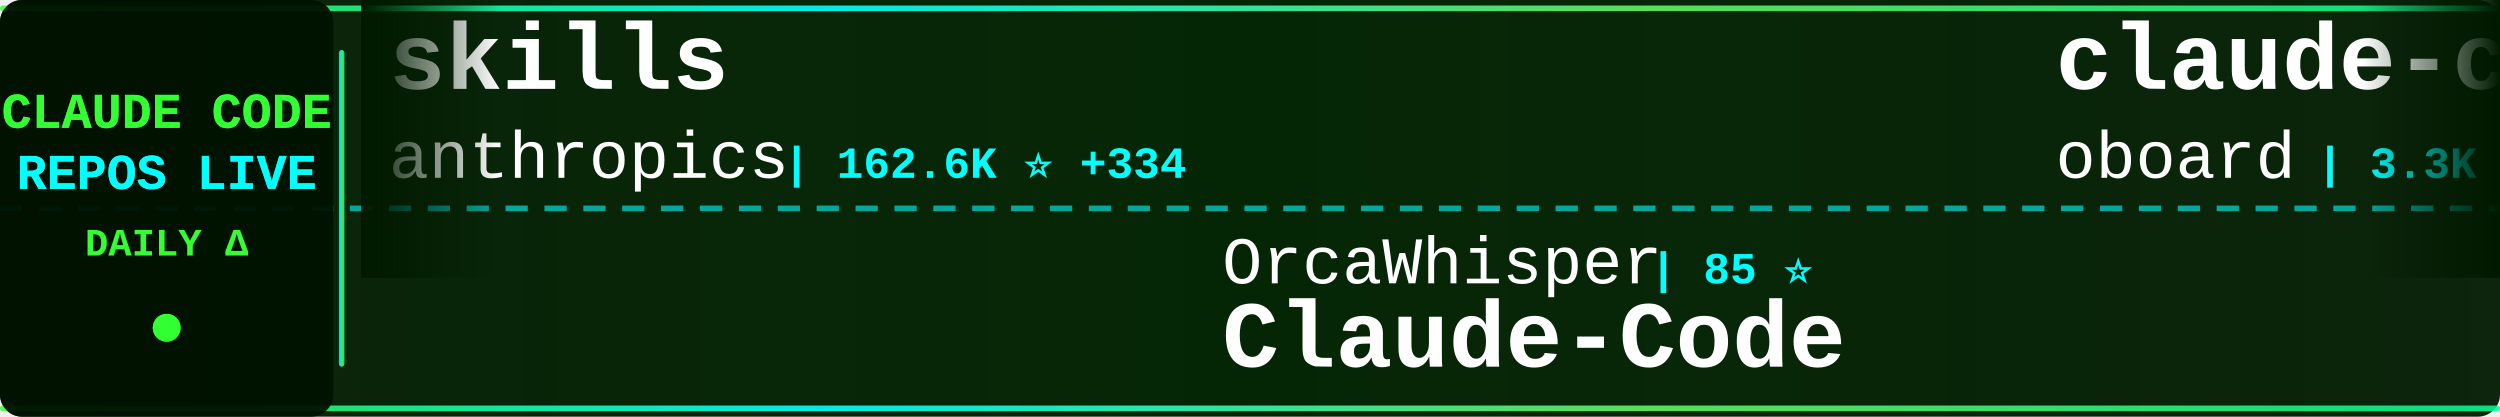
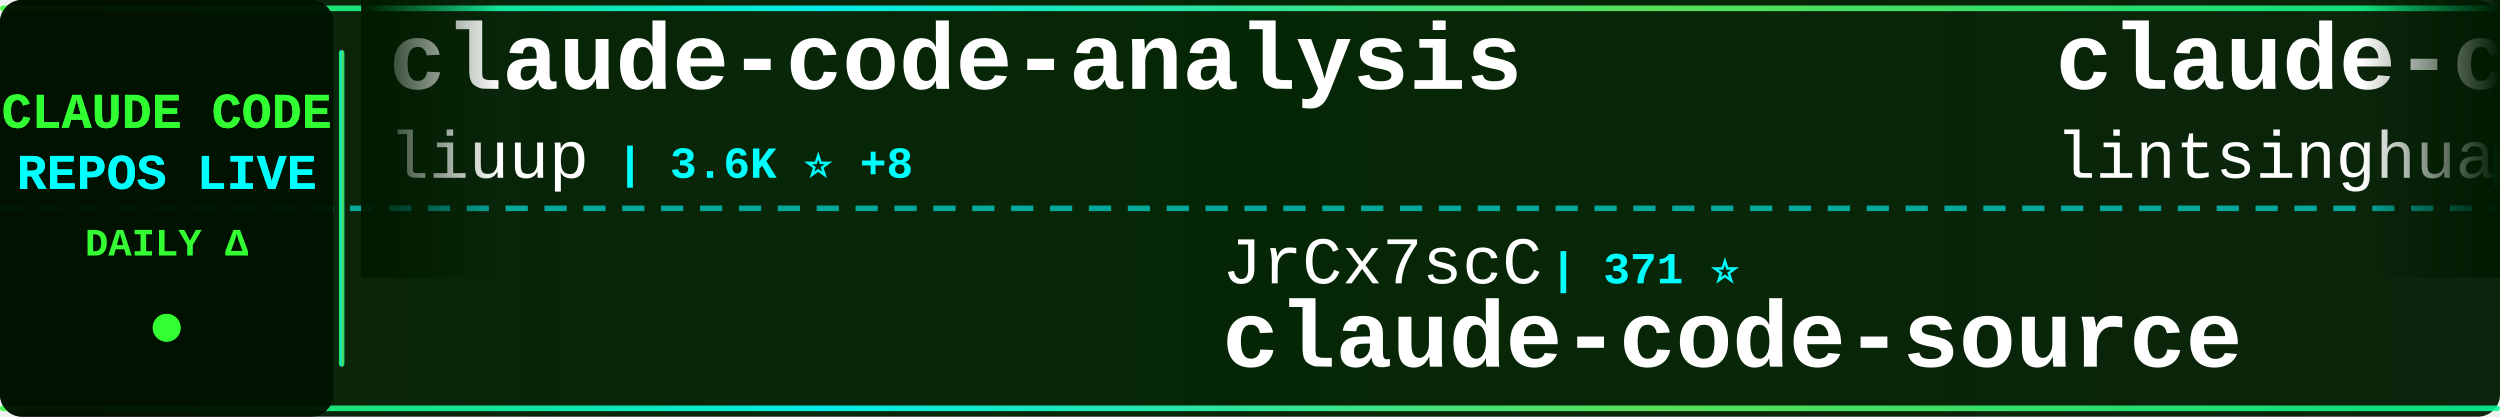
<svg xmlns="http://www.w3.org/2000/svg" width="900" height="150">
  <defs>
    <linearGradient id="tickerBg" x1="0%" y1="0%" x2="100%" y2="0%">
      <stop offset="0%" style="stop-color:#001a00;stop-opacity:0.95" />
      <stop offset="50%" style="stop-color:#002200;stop-opacity:0.98" />
      <stop offset="100%" style="stop-color:#001a00;stop-opacity:0.95" />
    </linearGradient>
    <linearGradient id="borderGrad" x1="0%" y1="0%" x2="100%" y2="0%">
      <stop offset="0%" style="stop-color:#33ff33;stop-opacity:0.85">
        <animate attributeName="stop-opacity" values="0.85;1;0.85" dur="2s" repeatCount="indefinite" />
      </stop>
      <stop offset="33%" style="stop-color:#00ffff;stop-opacity:0.9">
        <animate attributeName="stop-opacity" values="0.9;1;0.9" dur="2.2s" repeatCount="indefinite" />
      </stop>
      <stop offset="66%" style="stop-color:#66ff66;stop-opacity:0.85">
        <animate attributeName="stop-opacity" values="0.85;1;0.85" dur="1.8s" repeatCount="indefinite" />
      </stop>
      <stop offset="100%" style="stop-color:#00ff99;stop-opacity:0.85">
        <animate attributeName="stop-opacity" values="0.85;1;0.85" dur="2s" repeatCount="indefinite" />
      </stop>
    </linearGradient>
    <filter id="textGlow">
      <feGaussianBlur stdDeviation="0.1" result="coloredBlur" />
      <feMerge>
        <feMergeNode in="coloredBlur" />
        <feMergeNode in="SourceGraphic" />
      </feMerge>
    </filter>
    <filter id="metricGlow">
      <feGaussianBlur stdDeviation="0.2" result="coloredBlur" />
      <feMerge>
        <feMergeNode in="coloredBlur" />
        <feMergeNode in="SourceGraphic" />
      </feMerge>
    </filter>
    <linearGradient id="leftFade" x1="0%" y1="0%" x2="100%" y2="0%">
      <stop offset="0%" style="stop-color:#001a00;stop-opacity:1" />
      <stop offset="100%" style="stop-color:#001a00;stop-opacity:0" />
    </linearGradient>
    <linearGradient id="rightFade" x1="0%" y1="0%" x2="100%" y2="0%">
      <stop offset="0%" style="stop-color:#001a00;stop-opacity:0" />
      <stop offset="100%" style="stop-color:#001a00;stop-opacity:1" />
    </linearGradient>
  </defs>
  <rect width="900" height="150" fill="url(#tickerBg)" rx="8" />
  <rect x="0" y="2" width="900" height="2" fill="url(#borderGrad)" rx="1" />
  <rect x="0" y="146" width="900" height="2" fill="url(#borderGrad)" rx="1" />
  <line x1="0" y1="75" x2="900" y2="75" stroke="#00ffff" stroke-width="2" stroke-dasharray="8 6" opacity="0.6" />
  <rect x="0" y="0" width="120" height="150" fill="#001100" opacity="0.95" rx="8" />
  <text x="60" y="46" font-family="'Courier New', monospace" font-size="18" font-weight="bold" fill="#33ff33" text-anchor="middle" filter="url(#textGlow)">
    CLAUDE CODE
  </text>
  <text x="60" y="68" font-family="'Courier New', monospace" font-size="18" font-weight="bold" fill="#00ffff" text-anchor="middle" filter="url(#textGlow)">
    REPOS LIVE
  </text>
  <text x="60" y="92" font-family="'Courier New', monospace" font-size="14" font-weight="bold" fill="#33ff33" text-anchor="middle">
    DAILY Δ
  </text>
  <circle cx="60" cy="118" r="5" fill="#33ff33" filter="url(#metricGlow)">
    <animate attributeName="r" values="4;6;4" dur="1.5s" repeatCount="indefinite" />
    <animate attributeName="opacity" values="0.6;1;0.6" dur="1.5s" repeatCount="indefinite" />
  </circle>
  <rect x="122" y="18" width="2" height="114" fill="url(#borderGrad)" rx="1" />
  <clipPath id="tickerClip">
    <rect x="130" y="0" width="770" height="150" />
  </clipPath>
  <g clip-path="url(#tickerClip)">
    <g id="tickerItems">
      <animateTransform attributeName="transform" attributeType="XML" type="translate" from="0 0" to="-3000 0" dur="54s" repeatCount="indefinite" />
      <g transform="translate(0, 0)">
-         <text x="140" y="32" font-family="'Courier New', monospace" font-size="34" font-weight="bold" fill="#ffffff">skills</text>
-         <text x="140" y="64" font-family="'Courier New', monospace" font-size="24" font-weight="normal" fill="#ffffff" opacity="1.0">anthropics</text>
-         <text x="282" y="64" font-family="'Courier New', monospace" font-size="16" font-weight="bold" fill="#00ffff"> | 162.6K ⭐ +334</text>
+         <text x="140" y="32" font-family="'Courier New', monospace" font-size="34" font-weight="bold" fill="#ffffff">claude-code-analysis</text>
+         <text x="140" y="64" font-family="'Courier New', monospace" font-size="24" font-weight="normal" fill="#ffffff" opacity="1.0">liuup</text>
+         <text x="222" y="64" font-family="'Courier New', monospace" font-size="16" font-weight="bold" fill="#00ffff"> | 3.6K ⭐ +8</text>
      </g>
      <g transform="translate(300, 0)">
-         <text x="140" y="102" font-family="'Courier New', monospace" font-size="24" font-weight="normal" fill="#ffffff" opacity="1.0">OrcaWhisper</text>
-         <text x="294" y="102" font-family="'Courier New', monospace" font-size="16" font-weight="bold" fill="#00ffff"> | 85 ⭐</text>
-         <text x="140" y="132" font-family="'Courier New', monospace" font-size="34" font-weight="bold" fill="#ffffff">Claude-Code</text>
+         <text x="140" y="102" font-family="'Courier New', monospace" font-size="24" font-weight="normal" fill="#ffffff" opacity="1.0">JrCx7scC</text>
+         <text x="258" y="102" font-family="'Courier New', monospace" font-size="16" font-weight="bold" fill="#00ffff"> | 371 ⭐</text>
+         <text x="140" y="132" font-family="'Courier New', monospace" font-size="34" font-weight="bold" fill="#ffffff">claude-code-source</text>
      </g>
      <g transform="translate(600, 0)">
-         <text x="140" y="32" font-family="'Courier New', monospace" font-size="34" font-weight="bold" fill="#ffffff">claude-code-rev</text>
-         <text x="140" y="64" font-family="'Courier New', monospace" font-size="24" font-weight="normal" fill="#ffffff" opacity="1.0">oboard</text>
-         <text x="234" y="64" font-family="'Courier New', monospace" font-size="16" font-weight="bold" fill="#00ffff"> | 3.3K ⭐ +1</text>
+         <text x="140" y="32" font-family="'Courier New', monospace" font-size="34" font-weight="bold" fill="#ffffff">claude-code-book</text>
+         <text x="140" y="64" font-family="'Courier New', monospace" font-size="24" font-weight="normal" fill="#ffffff" opacity="1.0">lintsinghua</text>
+         <text x="294" y="64" font-family="'Courier New', monospace" font-size="16" font-weight="bold" fill="#00ffff"> | 4.0K ⭐ +4</text>
      </g>
      <g transform="translate(900, 0)">
-         <text x="140" y="102" font-family="'Courier New', monospace" font-size="24" font-weight="normal" fill="#ffffff" opacity="1.0">nicedreamzapp</text>
-         <text x="318" y="102" font-family="'Courier New', monospace" font-size="16" font-weight="bold" fill="#00ffff"> | 3.0K ⭐ +5</text>
-         <text x="140" y="132" font-family="'Courier New', monospace" font-size="34" font-weight="bold" fill="#ffffff">claude-code-local</text>
+         <text x="140" y="102" font-family="'Courier New', monospace" font-size="24" font-weight="normal" fill="#ffffff" opacity="1.0">Cranot</text>
+         <text x="234" y="102" font-family="'Courier New', monospace" font-size="16" font-weight="bold" fill="#00ffff"> | 2.8K ⭐</text>
+         <text x="140" y="132" font-family="'Courier New', monospace" font-size="34" font-weight="bold" fill="#ffffff">claude-code-guide</text>
      </g>
      <g transform="translate(1200, 0)">
-         <text x="140" y="32" font-family="'Courier New', monospace" font-size="34" font-weight="bold" fill="#ffffff">claude-code-workflows</text>
-         <text x="140" y="64" font-family="'Courier New', monospace" font-size="24" font-weight="normal" fill="#ffffff" opacity="1.0">OneRedOak</text>
-         <text x="270" y="64" font-family="'Courier New', monospace" font-size="16" font-weight="bold" fill="#00ffff"> | 3.9K ⭐ +1</text>
+         <text x="140" y="32" font-family="'Courier New', monospace" font-size="34" font-weight="bold" fill="#ffffff">Claude-Code-Game-Studios</text>
+         <text x="140" y="64" font-family="'Courier New', monospace" font-size="24" font-weight="normal" fill="#ffffff" opacity="1.0">Donchitos</text>
+         <text x="270" y="64" font-family="'Courier New', monospace" font-size="16" font-weight="bold" fill="#00ffff"> | 23.2K ⭐ +72</text>
      </g>
      <g transform="translate(1500, 0)">
-         <text x="140" y="102" font-family="'Courier New', monospace" font-size="24" font-weight="normal" fill="#ffffff" opacity="1.0">zebbern</text>
-         <text x="246" y="102" font-family="'Courier New', monospace" font-size="16" font-weight="bold" fill="#00ffff"> | 4.4K ⭐ +2</text>
-         <text x="140" y="132" font-family="'Courier New', monospace" font-size="34" font-weight="bold" fill="#ffffff">claude-code-guide</text>
+         <text x="140" y="102" font-family="'Courier New', monospace" font-size="24" font-weight="normal" fill="#ffffff" opacity="1.0">https-deeplearning-ai</text>
+         <text x="414" y="102" font-family="'Courier New', monospace" font-size="16" font-weight="bold" fill="#00ffff"> | 535 ⭐ +1</text>
+         <text x="140" y="132" font-family="'Courier New', monospace" font-size="34" font-weight="bold" fill="#ffffff">sc-claude-code-files</text>
      </g>
      <g transform="translate(1800, 0)">
-         <text x="140" y="32" font-family="'Courier New', monospace" font-size="34" font-weight="bold" fill="#ffffff">oh-my-claudecode</text>
-         <text x="140" y="64" font-family="'Courier New', monospace" font-size="24" font-weight="normal" fill="#ffffff" opacity="1.0">Yeachan-Heo</text>
-         <text x="294" y="64" font-family="'Courier New', monospace" font-size="16" font-weight="bold" fill="#00ffff"> | 37.9K ⭐ +29</text>
+         <text x="140" y="32" font-family="'Courier New', monospace" font-size="34" font-weight="bold" fill="#ffffff">ralph-claude-code</text>
+         <text x="140" y="64" font-family="'Courier New', monospace" font-size="24" font-weight="normal" fill="#ffffff" opacity="1.0">frankbria</text>
+         <text x="270" y="64" font-family="'Courier New', monospace" font-size="16" font-weight="bold" fill="#00ffff"> | 9.6K ⭐ +6</text>
      </g>
      <g transform="translate(2100, 0)">
-         <text x="140" y="102" font-family="'Courier New', monospace" font-size="24" font-weight="normal" fill="#ffffff" opacity="1.0">frankbria</text>
-         <text x="270" y="102" font-family="'Courier New', monospace" font-size="16" font-weight="bold" fill="#00ffff"> | 9.6K ⭐ +5</text>
-         <text x="140" y="132" font-family="'Courier New', monospace" font-size="34" font-weight="bold" fill="#ffffff">ralph-claude-code</text>
+         <text x="140" y="102" font-family="'Courier New', monospace" font-size="24" font-weight="normal" fill="#ffffff" opacity="1.0">jqueryscript</text>
+         <text x="306" y="102" font-family="'Courier New', monospace" font-size="16" font-weight="bold" fill="#00ffff"> | 469 ⭐ +1</text>
+         <text x="140" y="132" font-family="'Courier New', monospace" font-size="34" font-weight="bold" fill="#ffffff">awesome-claude-code</text>
      </g>
      <g transform="translate(2400, 0)">
-         <text x="140" y="32" font-family="'Courier New', monospace" font-size="34" font-weight="bold" fill="#ffffff">claude-code-engineering</text>
-         <text x="140" y="64" font-family="'Courier New', monospace" font-size="24" font-weight="normal" fill="#ffffff" opacity="1.0">huangjia2019</text>
-         <text x="306" y="64" font-family="'Courier New', monospace" font-size="16" font-weight="bold" fill="#00ffff"> | 993 ⭐ +3</text>
+         <text x="140" y="32" font-family="'Courier New', monospace" font-size="34" font-weight="bold" fill="#ffffff">Auto-claude-code-researc...</text>
+         <text x="140" y="64" font-family="'Courier New', monospace" font-size="24" font-weight="normal" fill="#ffffff" opacity="1.0">wanshuiyin</text>
+         <text x="282" y="64" font-family="'Courier New', monospace" font-size="16" font-weight="bold" fill="#00ffff"> | 13.6K ⭐ +33</text>
      </g>
      <g transform="translate(2700, 0)">
-         <text x="140" y="102" font-family="'Courier New', monospace" font-size="24" font-weight="normal" fill="#ffffff" opacity="1.0">zstmfhy</text>
-         <text x="246" y="102" font-family="'Courier New', monospace" font-size="16" font-weight="bold" fill="#00ffff"> | 190 ⭐</text>
-         <text x="140" y="132" font-family="'Courier New', monospace" font-size="34" font-weight="bold" fill="#ffffff">Claude-code</text>
+         <text x="140" y="102" font-family="'Courier New', monospace" font-size="24" font-weight="normal" fill="#ffffff" opacity="1.0">centminmod</text>
+         <text x="282" y="102" font-family="'Courier New', monospace" font-size="16" font-weight="bold" fill="#00ffff"> | 2.5K ⭐ +5</text>
+         <text x="140" y="132" font-family="'Courier New', monospace" font-size="34" font-weight="bold" fill="#ffffff">my-claude-code-setup</text>
      </g>
      <g transform="translate(3000, 0)">
-         <text x="140" y="32" font-family="'Courier New', monospace" font-size="34" font-weight="bold" fill="#ffffff">skills</text>
-         <text x="140" y="64" font-family="'Courier New', monospace" font-size="24" font-weight="normal" fill="#ffffff" opacity="1.0">anthropics</text>
-         <text x="282" y="64" font-family="'Courier New', monospace" font-size="16" font-weight="bold" fill="#00ffff"> | 162.6K ⭐ +334</text>
+         <text x="140" y="32" font-family="'Courier New', monospace" font-size="34" font-weight="bold" fill="#ffffff">claude-code-analysis</text>
+         <text x="140" y="64" font-family="'Courier New', monospace" font-size="24" font-weight="normal" fill="#ffffff" opacity="1.0">liuup</text>
+         <text x="222" y="64" font-family="'Courier New', monospace" font-size="16" font-weight="bold" fill="#00ffff"> | 3.6K ⭐ +8</text>
      </g>
      <g transform="translate(3300, 0)">
-         <text x="140" y="102" font-family="'Courier New', monospace" font-size="24" font-weight="normal" fill="#ffffff" opacity="1.0">OrcaWhisper</text>
-         <text x="294" y="102" font-family="'Courier New', monospace" font-size="16" font-weight="bold" fill="#00ffff"> | 85 ⭐</text>
-         <text x="140" y="132" font-family="'Courier New', monospace" font-size="34" font-weight="bold" fill="#ffffff">Claude-Code</text>
+         <text x="140" y="102" font-family="'Courier New', monospace" font-size="24" font-weight="normal" fill="#ffffff" opacity="1.0">JrCx7scC</text>
+         <text x="258" y="102" font-family="'Courier New', monospace" font-size="16" font-weight="bold" fill="#00ffff"> | 371 ⭐</text>
+         <text x="140" y="132" font-family="'Courier New', monospace" font-size="34" font-weight="bold" fill="#ffffff">claude-code-source</text>
      </g>
      <g transform="translate(3600, 0)">
-         <text x="140" y="32" font-family="'Courier New', monospace" font-size="34" font-weight="bold" fill="#ffffff">claude-code-rev</text>
-         <text x="140" y="64" font-family="'Courier New', monospace" font-size="24" font-weight="normal" fill="#ffffff" opacity="1.0">oboard</text>
-         <text x="234" y="64" font-family="'Courier New', monospace" font-size="16" font-weight="bold" fill="#00ffff"> | 3.3K ⭐ +1</text>
+         <text x="140" y="32" font-family="'Courier New', monospace" font-size="34" font-weight="bold" fill="#ffffff">claude-code-book</text>
+         <text x="140" y="64" font-family="'Courier New', monospace" font-size="24" font-weight="normal" fill="#ffffff" opacity="1.0">lintsinghua</text>
+         <text x="294" y="64" font-family="'Courier New', monospace" font-size="16" font-weight="bold" fill="#00ffff"> | 4.0K ⭐ +4</text>
      </g>
      <g transform="translate(3900, 0)">
-         <text x="140" y="102" font-family="'Courier New', monospace" font-size="24" font-weight="normal" fill="#ffffff" opacity="1.0">nicedreamzapp</text>
-         <text x="318" y="102" font-family="'Courier New', monospace" font-size="16" font-weight="bold" fill="#00ffff"> | 3.0K ⭐ +5</text>
-         <text x="140" y="132" font-family="'Courier New', monospace" font-size="34" font-weight="bold" fill="#ffffff">claude-code-local</text>
+         <text x="140" y="102" font-family="'Courier New', monospace" font-size="24" font-weight="normal" fill="#ffffff" opacity="1.0">Cranot</text>
+         <text x="234" y="102" font-family="'Courier New', monospace" font-size="16" font-weight="bold" fill="#00ffff"> | 2.8K ⭐</text>
+         <text x="140" y="132" font-family="'Courier New', monospace" font-size="34" font-weight="bold" fill="#ffffff">claude-code-guide</text>
      </g>
    </g>
  </g>
  <rect x="130" y="0" width="50" height="100" fill="url(#leftFade)" />
  <rect x="850" y="0" width="50" height="100" fill="url(#rightFade)" />
</svg>
